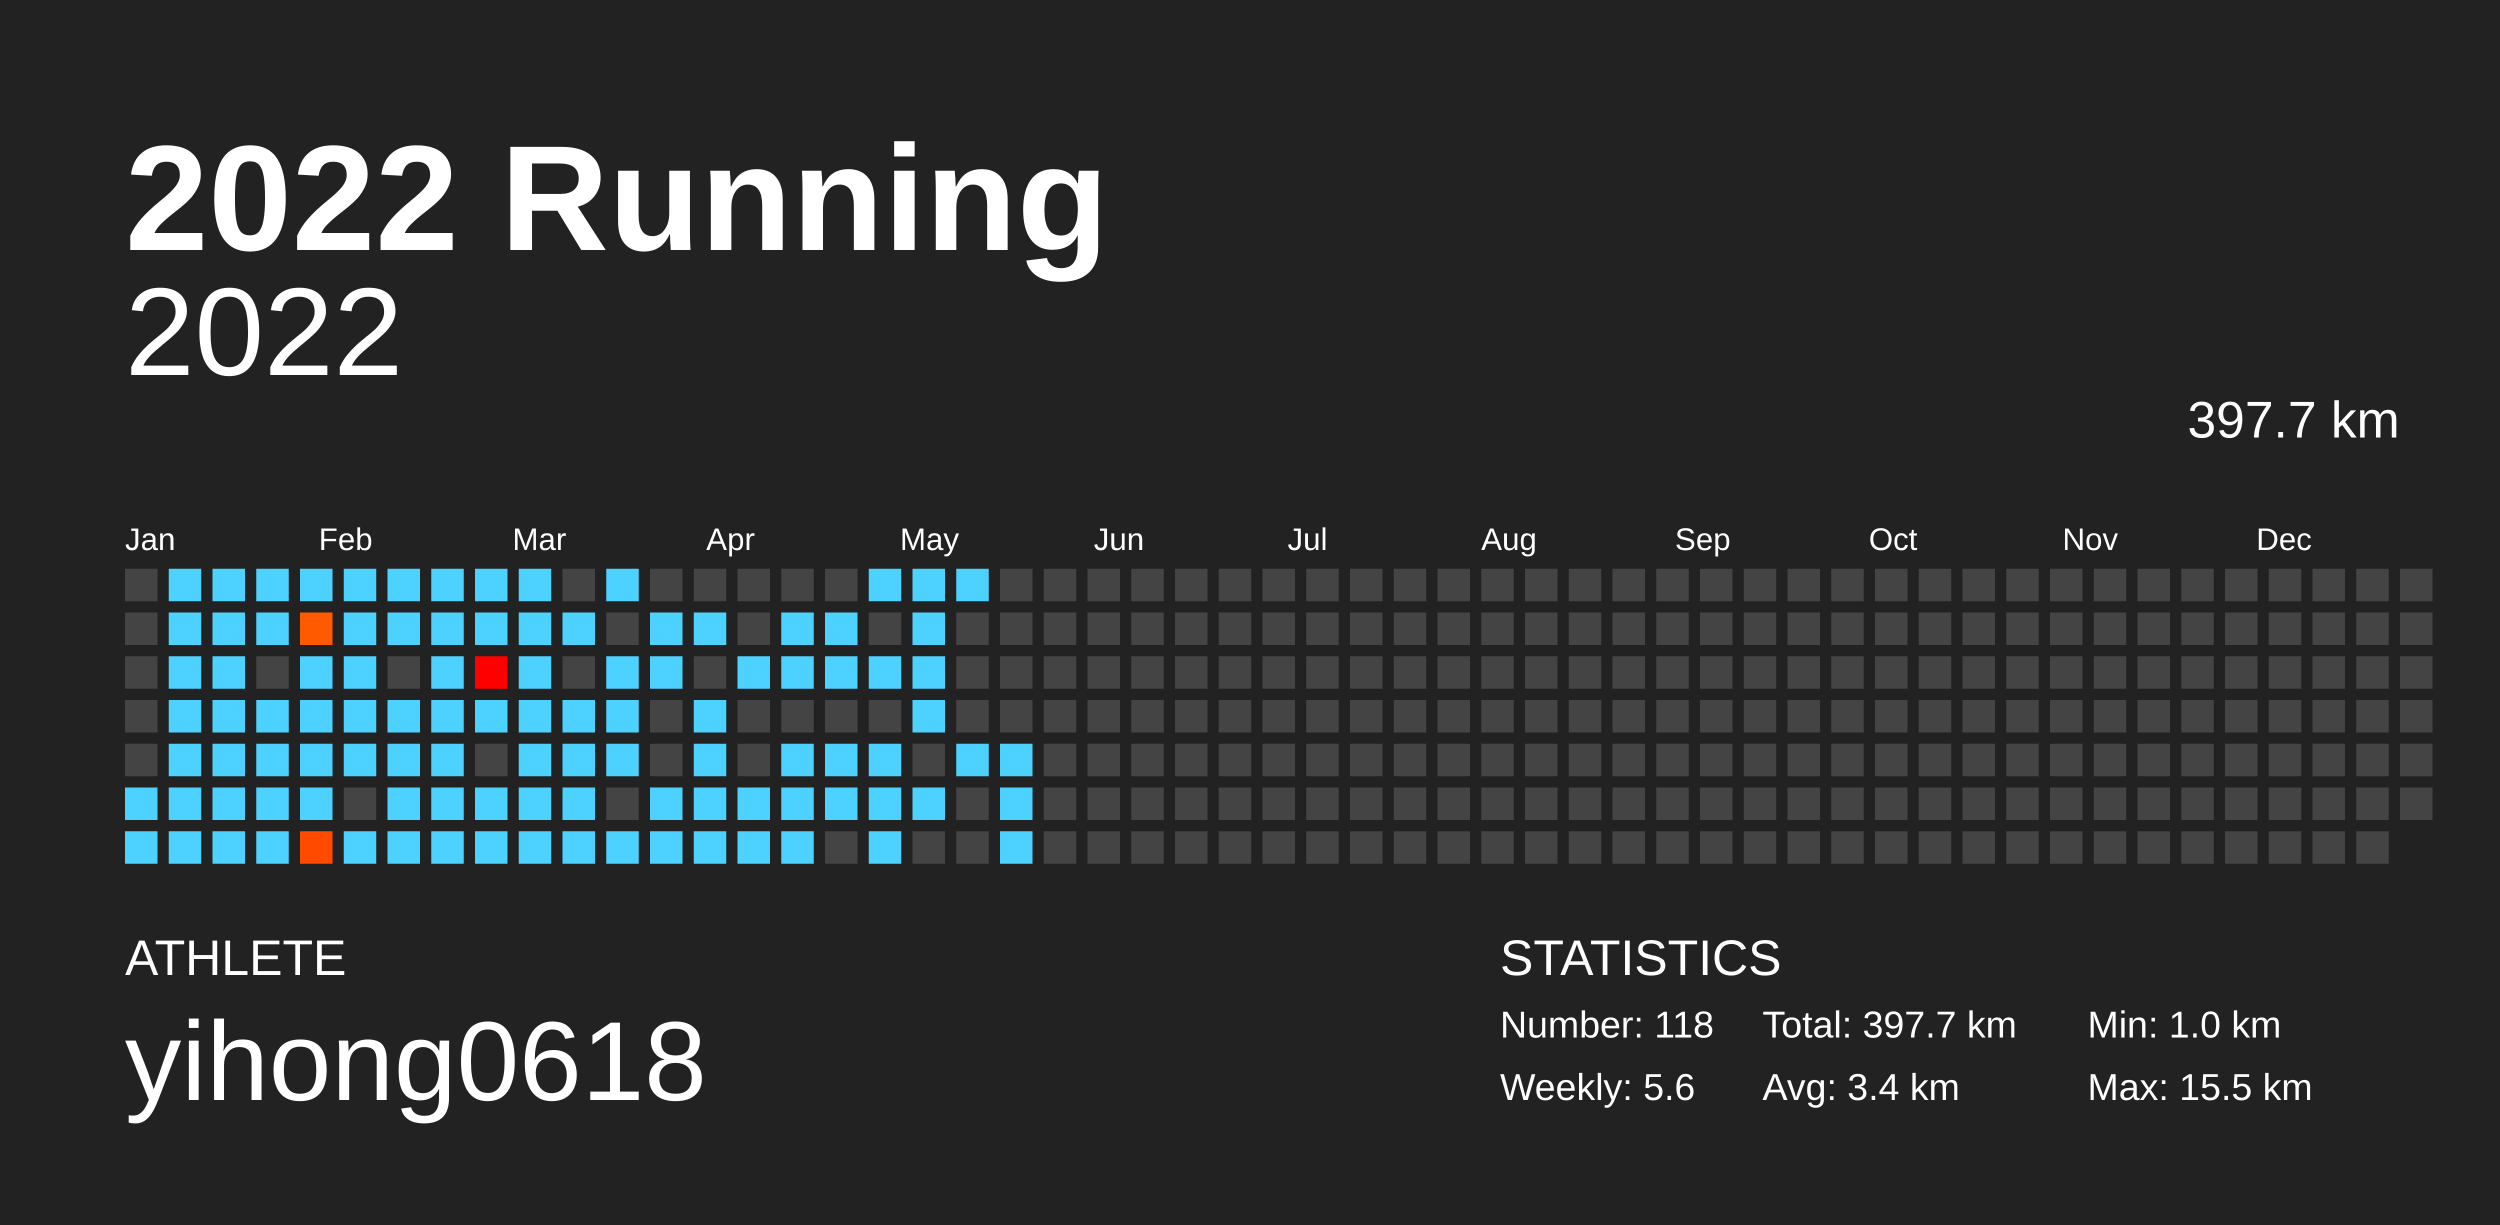
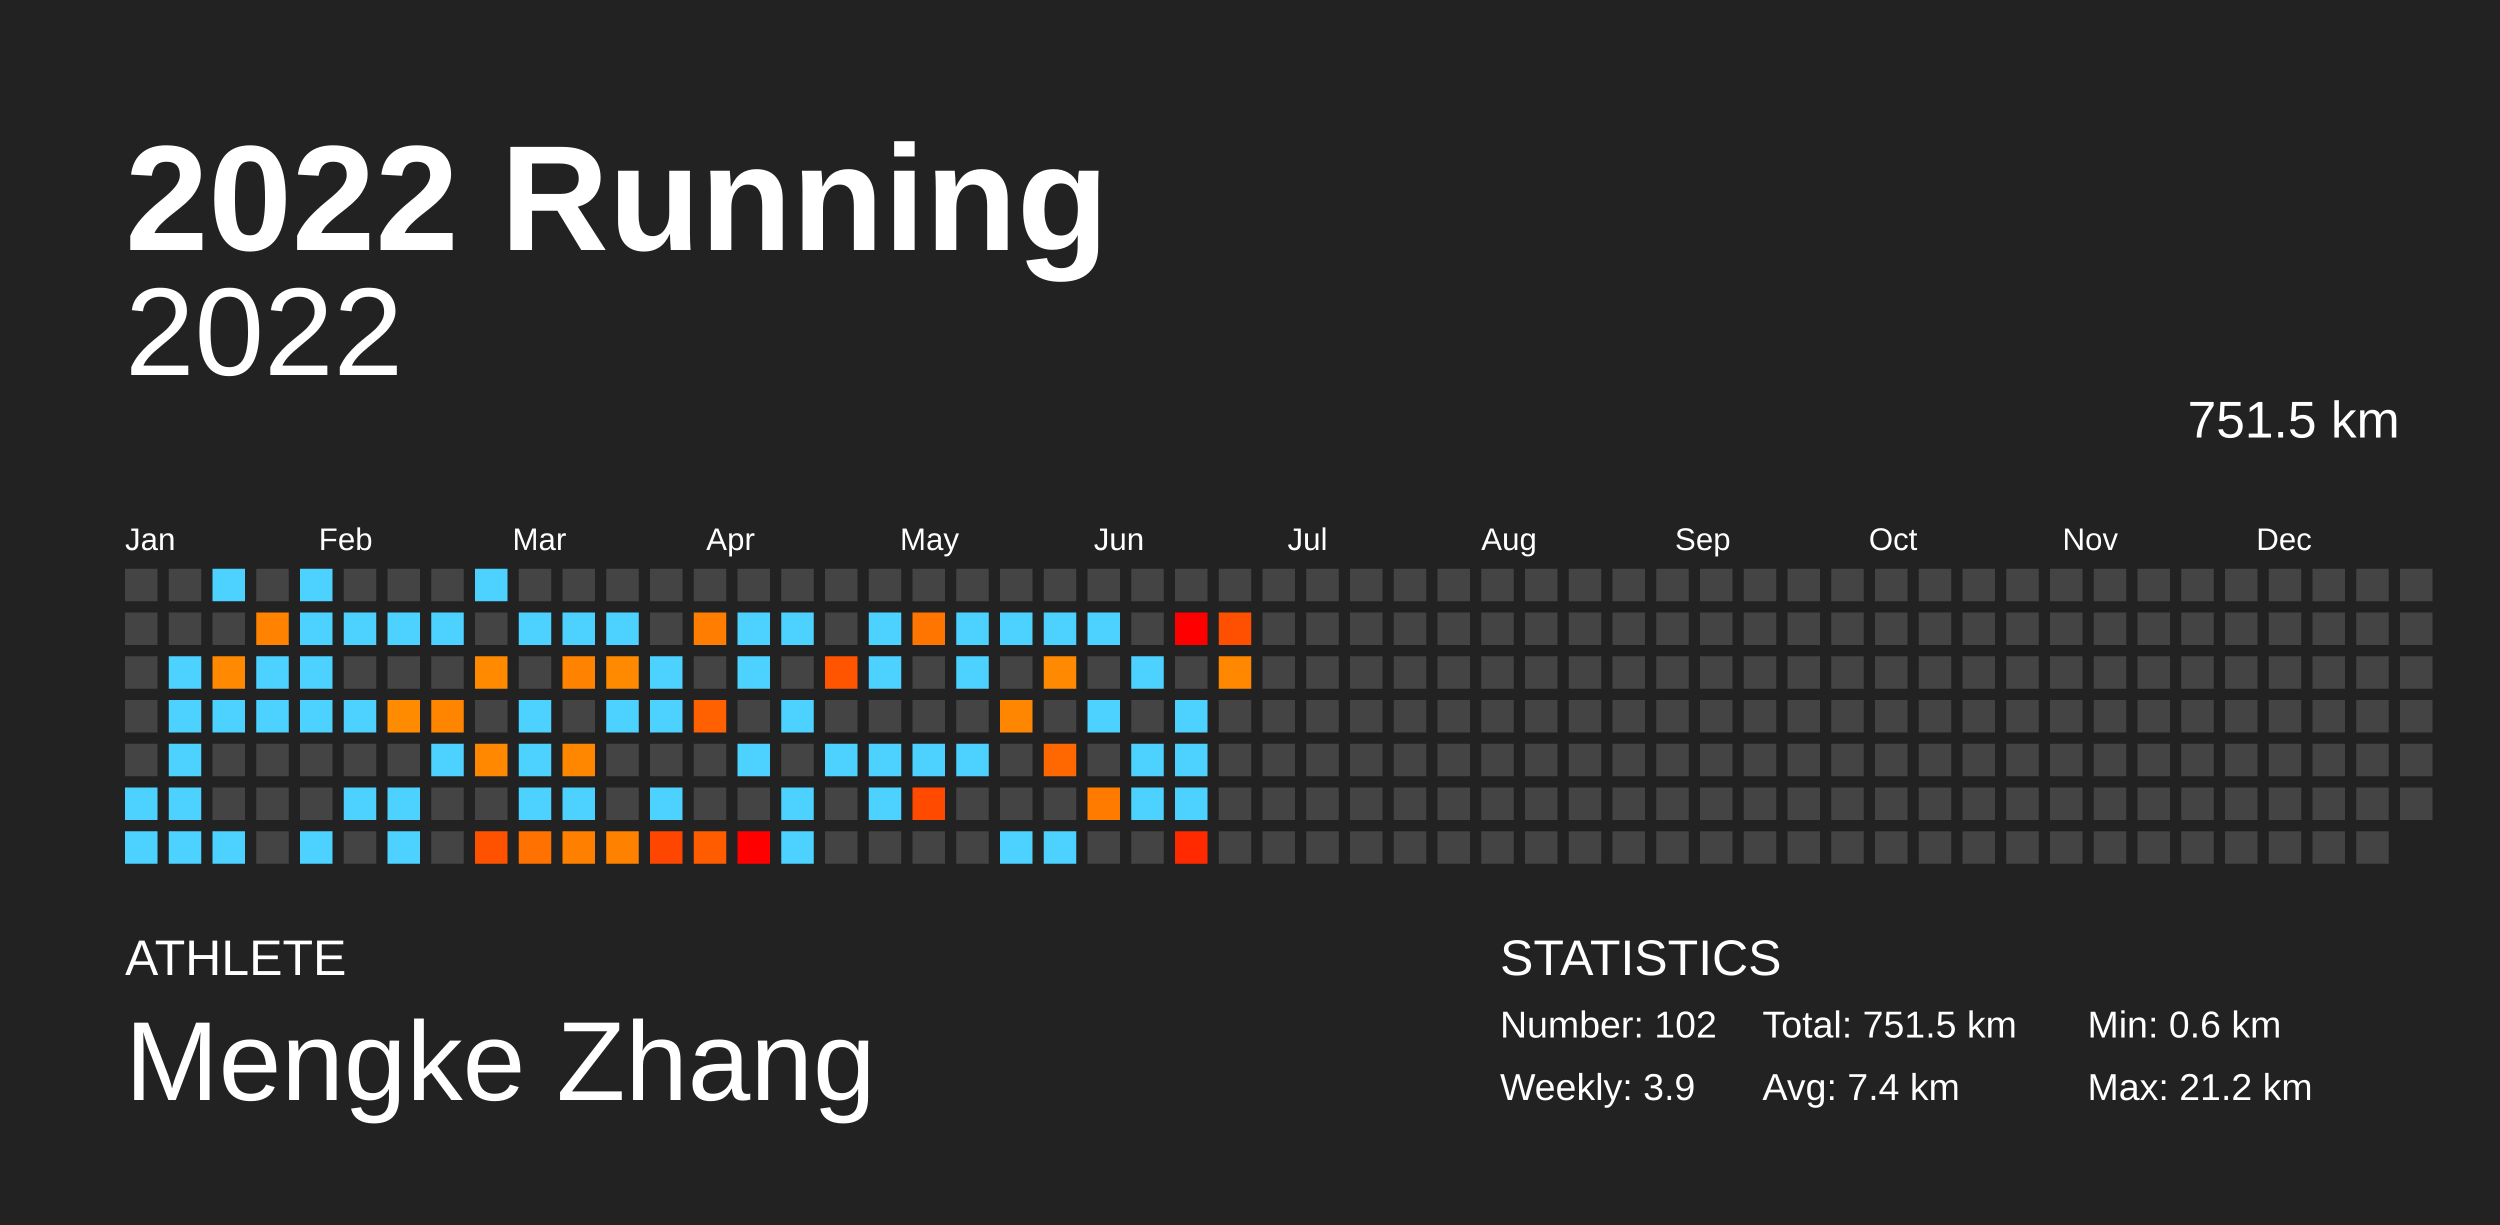
<svg xmlns="http://www.w3.org/2000/svg" baseProfile="full" height="98mm" version="1.1" viewBox="0,0,200,98" width="200mm">
  <defs />
  <rect fill="#222222" height="98" width="200" x="0" y="0" />
  <text fill="#FFFFFF" style="font-size:12px; font-family:Arial; font-weight:bold;" x="10" y="20">2022 Running</text>
  <text fill="#FFFFFF" style="font-size:4px; font-family:Arial" x="10" y="78">ATHLETE</text>
-   <text fill="#FFFFFF" style="font-size:9px; font-family:Arial" x="10" y="88">yihong0618</text>
+   <text fill="#FFFFFF" style="font-size:9px; font-family:Arial" x="10" y="88">Mengke Zhang</text>
  <text fill="#FFFFFF" style="font-size:4px; font-family:Arial" x="120" y="78">STATISTICS</text>
-   <text fill="#FFFFFF" style="font-size:3px; font-family:Arial" x="120" y="83">Number: 118</text>
-   <text fill="#FFFFFF" style="font-size:3px; font-family:Arial" x="120" y="88">Weekly: 5.6</text>
-   <text fill="#FFFFFF" style="font-size:3px; font-family:Arial" x="141" y="83">Total: 397.7 km</text>
-   <text fill="#FFFFFF" style="font-size:3px; font-family:Arial" x="141" y="88">Avg: 3.4 km</text>
-   <text fill="#FFFFFF" style="font-size:3px; font-family:Arial" x="167" y="83">Min: 1.0 km</text>
-   <text fill="#FFFFFF" style="font-size:3px; font-family:Arial" x="167" y="88">Max: 15.5 km</text>
+   <text fill="#FFFFFF" style="font-size:3px; font-family:Arial" x="120" y="83">Number: 102</text>
+   <text fill="#FFFFFF" style="font-size:3px; font-family:Arial" x="120" y="88">Weekly: 3.9</text>
+   <text fill="#FFFFFF" style="font-size:3px; font-family:Arial" x="141" y="83">Total: 751.5 km</text>
+   <text fill="#FFFFFF" style="font-size:3px; font-family:Arial" x="141" y="88">Avg: 7.4 km</text>
+   <text fill="#FFFFFF" style="font-size:3px; font-family:Arial" x="167" y="83">Min: 0.6 km</text>
+   <text fill="#FFFFFF" style="font-size:3px; font-family:Arial" x="167" y="88">Max: 21.2 km</text>
  <text alignment-baseline="hanging" fill="#FFFFFF" style="font-size:10.0px; font-family:Arial;" x="10" y="30">2022</text>
-   <text alignment-baseline="hanging" fill="#FFFFFF" style="font-size:4.125px; font-family:Arial;" x="175" y="35">397.7 km</text>
+   <text alignment-baseline="hanging" fill="#FFFFFF" style="font-size:4.125px; font-family:Arial;" x="175" y="35">751.5 km</text>
  <text fill="#FFFFFF" style="font-size:2.5px; font-family:Arial" x="10.0" y="44">Jan</text>
  <text fill="#FFFFFF" style="font-size:2.5px; font-family:Arial" x="25.5" y="44">Feb</text>
  <text fill="#FFFFFF" style="font-size:2.5px; font-family:Arial" x="41.0" y="44">Mar</text>
  <text fill="#FFFFFF" style="font-size:2.5px; font-family:Arial" x="56.5" y="44">Apr</text>
  <text fill="#FFFFFF" style="font-size:2.5px; font-family:Arial" x="72.0" y="44">May</text>
  <text fill="#FFFFFF" style="font-size:2.5px; font-family:Arial" x="87.5" y="44">Jun</text>
  <text fill="#FFFFFF" style="font-size:2.5px; font-family:Arial" x="103.0" y="44">Jul</text>
  <text fill="#FFFFFF" style="font-size:2.5px; font-family:Arial" x="118.5" y="44">Aug</text>
  <text fill="#FFFFFF" style="font-size:2.5px; font-family:Arial" x="134.0" y="44">Sep</text>
  <text fill="#FFFFFF" style="font-size:2.5px; font-family:Arial" x="149.5" y="44">Oct</text>
  <text fill="#FFFFFF" style="font-size:2.5px; font-family:Arial" x="165.0" y="44">Nov</text>
  <text fill="#FFFFFF" style="font-size:2.5px; font-family:Arial" x="180.5" y="44">Dec</text>
  <rect fill="#444444" height="2.6" width="2.6" x="10.0" y="45.5" />
  <rect fill="#444444" height="2.6" width="2.6" x="10.0" y="49.0" />
  <rect fill="#444444" height="2.6" width="2.6" x="10.0" y="52.5" />
  <rect fill="#444444" height="2.6" width="2.6" x="10.0" y="56.0" />
  <rect fill="#444444" height="2.6" width="2.6" x="10.0" y="59.5" />
  <rect fill="#4dd2ff" height="2.6" width="2.6" x="10.0" y="63.0" />
  <rect fill="#4dd2ff" height="2.6" width="2.6" x="10.0" y="66.5" />
-   <rect fill="#4dd2ff" height="2.6" width="2.6" x="13.5" y="45.5" />
-   <rect fill="#4dd2ff" height="2.6" width="2.6" x="13.5" y="49.0" />
+   <rect fill="#444444" height="2.6" width="2.6" x="13.5" y="45.5" />
+   <rect fill="#444444" height="2.6" width="2.6" x="13.5" y="49.0" />
  <rect fill="#4dd2ff" height="2.6" width="2.6" x="13.5" y="52.5" />
  <rect fill="#4dd2ff" height="2.6" width="2.6" x="13.5" y="56.0" />
  <rect fill="#4dd2ff" height="2.6" width="2.6" x="13.5" y="59.5" />
  <rect fill="#4dd2ff" height="2.6" width="2.6" x="13.5" y="63.0" />
  <rect fill="#4dd2ff" height="2.6" width="2.6" x="13.5" y="66.5" />
  <rect fill="#4dd2ff" height="2.6" width="2.6" x="17.0" y="45.5" />
-   <rect fill="#4dd2ff" height="2.6" width="2.6" x="17.0" y="49.0" />
-   <rect fill="#4dd2ff" height="2.6" width="2.6" x="17.0" y="52.5" />
+   <rect fill="#444444" height="2.6" width="2.6" x="17.0" y="49.0" />
+   <rect fill="#ff8900" height="2.6" width="2.6" x="17.0" y="52.5" />
  <rect fill="#4dd2ff" height="2.6" width="2.6" x="17.0" y="56.0" />
-   <rect fill="#4dd2ff" height="2.6" width="2.6" x="17.0" y="59.5" />
-   <rect fill="#4dd2ff" height="2.6" width="2.6" x="17.0" y="63.0" />
+   <rect fill="#444444" height="2.6" width="2.6" x="17.0" y="59.5" />
+   <rect fill="#444444" height="2.6" width="2.6" x="17.0" y="63.0" />
  <rect fill="#4dd2ff" height="2.6" width="2.6" x="17.0" y="66.5" />
-   <rect fill="#4dd2ff" height="2.6" width="2.6" x="20.5" y="45.5" />
-   <rect fill="#4dd2ff" height="2.6" width="2.6" x="20.5" y="49.0" />
-   <rect fill="#444444" height="2.6" width="2.6" x="20.5" y="52.5" />
+   <rect fill="#444444" height="2.6" width="2.6" x="20.5" y="45.5" />
+   <rect fill="#ff8200" height="2.6" width="2.6" x="20.5" y="49.0" />
+   <rect fill="#4dd2ff" height="2.6" width="2.6" x="20.5" y="52.5" />
  <rect fill="#4dd2ff" height="2.6" width="2.6" x="20.5" y="56.0" />
-   <rect fill="#4dd2ff" height="2.6" width="2.6" x="20.5" y="59.5" />
-   <rect fill="#4dd2ff" height="2.6" width="2.6" x="20.5" y="63.0" />
-   <rect fill="#4dd2ff" height="2.6" width="2.6" x="20.5" y="66.5" />
+   <rect fill="#444444" height="2.6" width="2.6" x="20.5" y="59.5" />
+   <rect fill="#444444" height="2.6" width="2.6" x="20.5" y="63.0" />
+   <rect fill="#444444" height="2.6" width="2.6" x="20.5" y="66.5" />
  <rect fill="#4dd2ff" height="2.6" width="2.6" x="24.0" y="45.5" />
-   <rect fill="#ff5a00" height="2.6" width="2.6" x="24.0" y="49.0" />
+   <rect fill="#4dd2ff" height="2.6" width="2.6" x="24.0" y="49.0" />
  <rect fill="#4dd2ff" height="2.6" width="2.6" x="24.0" y="52.5" />
  <rect fill="#4dd2ff" height="2.6" width="2.6" x="24.0" y="56.0" />
-   <rect fill="#4dd2ff" height="2.6" width="2.6" x="24.0" y="59.5" />
-   <rect fill="#4dd2ff" height="2.6" width="2.6" x="24.0" y="63.0" />
-   <rect fill="#ff4a00" height="2.6" width="2.6" x="24.0" y="66.5" />
-   <rect fill="#4dd2ff" height="2.6" width="2.6" x="27.5" y="45.5" />
+   <rect fill="#444444" height="2.6" width="2.6" x="24.0" y="59.5" />
+   <rect fill="#444444" height="2.6" width="2.6" x="24.0" y="63.0" />
+   <rect fill="#4dd2ff" height="2.6" width="2.6" x="24.0" y="66.5" />
+   <rect fill="#444444" height="2.6" width="2.6" x="27.5" y="45.5" />
  <rect fill="#4dd2ff" height="2.6" width="2.6" x="27.5" y="49.0" />
-   <rect fill="#4dd2ff" height="2.6" width="2.6" x="27.5" y="52.5" />
+   <rect fill="#444444" height="2.6" width="2.6" x="27.5" y="52.5" />
  <rect fill="#4dd2ff" height="2.6" width="2.6" x="27.5" y="56.0" />
-   <rect fill="#4dd2ff" height="2.6" width="2.6" x="27.5" y="59.5" />
-   <rect fill="#444444" height="2.6" width="2.6" x="27.5" y="63.0" />
-   <rect fill="#4dd2ff" height="2.6" width="2.6" x="27.5" y="66.5" />
-   <rect fill="#4dd2ff" height="2.6" width="2.6" x="31.0" y="45.5" />
+   <rect fill="#444444" height="2.6" width="2.6" x="27.5" y="59.5" />
+   <rect fill="#4dd2ff" height="2.6" width="2.6" x="27.5" y="63.0" />
+   <rect fill="#444444" height="2.6" width="2.6" x="27.5" y="66.5" />
+   <rect fill="#444444" height="2.6" width="2.6" x="31.0" y="45.5" />
  <rect fill="#4dd2ff" height="2.6" width="2.6" x="31.0" y="49.0" />
  <rect fill="#444444" height="2.6" width="2.6" x="31.0" y="52.5" />
-   <rect fill="#4dd2ff" height="2.6" width="2.6" x="31.0" y="56.0" />
-   <rect fill="#4dd2ff" height="2.6" width="2.6" x="31.0" y="59.5" />
+   <rect fill="#ff8b00" height="2.6" width="2.6" x="31.0" y="56.0" />
+   <rect fill="#444444" height="2.6" width="2.6" x="31.0" y="59.5" />
  <rect fill="#4dd2ff" height="2.6" width="2.6" x="31.0" y="63.0" />
  <rect fill="#4dd2ff" height="2.6" width="2.6" x="31.0" y="66.5" />
-   <rect fill="#4dd2ff" height="2.6" width="2.6" x="34.5" y="45.5" />
+   <rect fill="#444444" height="2.6" width="2.6" x="34.5" y="45.5" />
  <rect fill="#4dd2ff" height="2.6" width="2.6" x="34.5" y="49.0" />
-   <rect fill="#4dd2ff" height="2.6" width="2.6" x="34.5" y="52.5" />
-   <rect fill="#4dd2ff" height="2.6" width="2.6" x="34.5" y="56.0" />
+   <rect fill="#444444" height="2.6" width="2.6" x="34.5" y="52.5" />
+   <rect fill="#ff8400" height="2.6" width="2.6" x="34.5" y="56.0" />
  <rect fill="#4dd2ff" height="2.6" width="2.6" x="34.5" y="59.5" />
-   <rect fill="#4dd2ff" height="2.6" width="2.6" x="34.5" y="63.0" />
-   <rect fill="#4dd2ff" height="2.6" width="2.6" x="34.5" y="66.5" />
+   <rect fill="#444444" height="2.6" width="2.6" x="34.5" y="63.0" />
+   <rect fill="#444444" height="2.6" width="2.6" x="34.5" y="66.5" />
  <rect fill="#4dd2ff" height="2.6" width="2.6" x="38.0" y="45.5" />
-   <rect fill="#4dd2ff" height="2.6" width="2.6" x="38.0" y="49.0" />
-   <rect fill="#ff0000" height="2.6" width="2.6" x="38.0" y="52.5" />
-   <rect fill="#4dd2ff" height="2.6" width="2.6" x="38.0" y="56.0" />
-   <rect fill="#444444" height="2.6" width="2.6" x="38.0" y="59.5" />
-   <rect fill="#4dd2ff" height="2.6" width="2.6" x="38.0" y="63.0" />
-   <rect fill="#4dd2ff" height="2.6" width="2.6" x="38.0" y="66.5" />
-   <rect fill="#4dd2ff" height="2.6" width="2.6" x="41.5" y="45.5" />
+   <rect fill="#444444" height="2.6" width="2.6" x="38.0" y="49.0" />
+   <rect fill="#ff8a00" height="2.6" width="2.6" x="38.0" y="52.5" />
+   <rect fill="#444444" height="2.6" width="2.6" x="38.0" y="56.0" />
+   <rect fill="#ff8800" height="2.6" width="2.6" x="38.0" y="59.5" />
+   <rect fill="#444444" height="2.6" width="2.6" x="38.0" y="63.0" />
+   <rect fill="#ff5200" height="2.6" width="2.6" x="38.0" y="66.5" />
+   <rect fill="#444444" height="2.6" width="2.6" x="41.5" y="45.5" />
  <rect fill="#4dd2ff" height="2.6" width="2.6" x="41.5" y="49.0" />
-   <rect fill="#4dd2ff" height="2.6" width="2.6" x="41.5" y="52.5" />
+   <rect fill="#444444" height="2.6" width="2.6" x="41.5" y="52.5" />
  <rect fill="#4dd2ff" height="2.6" width="2.6" x="41.5" y="56.0" />
  <rect fill="#4dd2ff" height="2.6" width="2.6" x="41.5" y="59.5" />
  <rect fill="#4dd2ff" height="2.6" width="2.6" x="41.5" y="63.0" />
-   <rect fill="#4dd2ff" height="2.6" width="2.6" x="41.5" y="66.5" />
+   <rect fill="#ff7100" height="2.6" width="2.6" x="41.5" y="66.5" />
  <rect fill="#444444" height="2.6" width="2.6" x="45.0" y="45.5" />
  <rect fill="#4dd2ff" height="2.6" width="2.6" x="45.0" y="49.0" />
-   <rect fill="#444444" height="2.6" width="2.6" x="45.0" y="52.5" />
-   <rect fill="#4dd2ff" height="2.6" width="2.6" x="45.0" y="56.0" />
-   <rect fill="#4dd2ff" height="2.6" width="2.6" x="45.0" y="59.5" />
+   <rect fill="#ff8300" height="2.6" width="2.6" x="45.0" y="52.5" />
+   <rect fill="#444444" height="2.6" width="2.6" x="45.0" y="56.0" />
+   <rect fill="#ff8700" height="2.6" width="2.6" x="45.0" y="59.5" />
  <rect fill="#4dd2ff" height="2.6" width="2.6" x="45.0" y="63.0" />
-   <rect fill="#4dd2ff" height="2.6" width="2.6" x="45.0" y="66.5" />
-   <rect fill="#4dd2ff" height="2.6" width="2.6" x="48.5" y="45.5" />
-   <rect fill="#444444" height="2.6" width="2.6" x="48.5" y="49.0" />
-   <rect fill="#4dd2ff" height="2.6" width="2.6" x="48.5" y="52.5" />
+   <rect fill="#ff7f00" height="2.6" width="2.6" x="45.0" y="66.5" />
+   <rect fill="#444444" height="2.6" width="2.6" x="48.5" y="45.5" />
+   <rect fill="#4dd2ff" height="2.6" width="2.6" x="48.5" y="49.0" />
+   <rect fill="#ff8a00" height="2.6" width="2.6" x="48.5" y="52.5" />
  <rect fill="#4dd2ff" height="2.6" width="2.6" x="48.5" y="56.0" />
-   <rect fill="#4dd2ff" height="2.6" width="2.6" x="48.5" y="59.5" />
+   <rect fill="#444444" height="2.6" width="2.6" x="48.5" y="59.5" />
  <rect fill="#444444" height="2.6" width="2.6" x="48.5" y="63.0" />
-   <rect fill="#4dd2ff" height="2.6" width="2.6" x="48.5" y="66.5" />
+   <rect fill="#ff8100" height="2.6" width="2.6" x="48.5" y="66.5" />
  <rect fill="#444444" height="2.6" width="2.6" x="52.0" y="45.5" />
-   <rect fill="#4dd2ff" height="2.6" width="2.6" x="52.0" y="49.0" />
+   <rect fill="#444444" height="2.6" width="2.6" x="52.0" y="49.0" />
  <rect fill="#4dd2ff" height="2.6" width="2.6" x="52.0" y="52.5" />
-   <rect fill="#444444" height="2.6" width="2.6" x="52.0" y="56.0" />
+   <rect fill="#4dd2ff" height="2.6" width="2.6" x="52.0" y="56.0" />
  <rect fill="#444444" height="2.6" width="2.6" x="52.0" y="59.5" />
  <rect fill="#4dd2ff" height="2.6" width="2.6" x="52.0" y="63.0" />
-   <rect fill="#4dd2ff" height="2.6" width="2.6" x="52.0" y="66.5" />
+   <rect fill="#ff4600" height="2.6" width="2.6" x="52.0" y="66.5" />
  <rect fill="#444444" height="2.6" width="2.6" x="55.5" y="45.5" />
-   <rect fill="#4dd2ff" height="2.6" width="2.6" x="55.5" y="49.0" />
+   <rect fill="#ff7d00" height="2.6" width="2.6" x="55.5" y="49.0" />
  <rect fill="#444444" height="2.6" width="2.6" x="55.5" y="52.5" />
-   <rect fill="#4dd2ff" height="2.6" width="2.6" x="55.5" y="56.0" />
-   <rect fill="#4dd2ff" height="2.6" width="2.6" x="55.5" y="59.5" />
-   <rect fill="#4dd2ff" height="2.6" width="2.6" x="55.5" y="63.0" />
-   <rect fill="#4dd2ff" height="2.6" width="2.6" x="55.5" y="66.5" />
+   <rect fill="#ff6100" height="2.6" width="2.6" x="55.5" y="56.0" />
+   <rect fill="#444444" height="2.6" width="2.6" x="55.5" y="59.5" />
+   <rect fill="#444444" height="2.6" width="2.6" x="55.5" y="63.0" />
+   <rect fill="#ff5c00" height="2.6" width="2.6" x="55.5" y="66.5" />
  <rect fill="#444444" height="2.6" width="2.6" x="59.0" y="45.5" />
-   <rect fill="#444444" height="2.6" width="2.6" x="59.0" y="49.0" />
+   <rect fill="#4dd2ff" height="2.6" width="2.6" x="59.0" y="49.0" />
  <rect fill="#4dd2ff" height="2.6" width="2.6" x="59.0" y="52.5" />
  <rect fill="#444444" height="2.6" width="2.6" x="59.0" y="56.0" />
-   <rect fill="#444444" height="2.6" width="2.6" x="59.0" y="59.5" />
-   <rect fill="#4dd2ff" height="2.6" width="2.6" x="59.0" y="63.0" />
-   <rect fill="#4dd2ff" height="2.6" width="2.6" x="59.0" y="66.5" />
+   <rect fill="#4dd2ff" height="2.6" width="2.6" x="59.0" y="59.5" />
+   <rect fill="#444444" height="2.6" width="2.6" x="59.0" y="63.0" />
+   <rect fill="red" height="2.6" width="2.6" x="59.0" y="66.5" />
  <rect fill="#444444" height="2.6" width="2.6" x="62.5" y="45.5" />
  <rect fill="#4dd2ff" height="2.6" width="2.6" x="62.5" y="49.0" />
-   <rect fill="#4dd2ff" height="2.6" width="2.6" x="62.5" y="52.5" />
-   <rect fill="#444444" height="2.6" width="2.6" x="62.5" y="56.0" />
-   <rect fill="#4dd2ff" height="2.6" width="2.6" x="62.5" y="59.5" />
+   <rect fill="#444444" height="2.6" width="2.6" x="62.5" y="52.5" />
+   <rect fill="#4dd2ff" height="2.6" width="2.6" x="62.5" y="56.0" />
+   <rect fill="#444444" height="2.6" width="2.6" x="62.5" y="59.5" />
  <rect fill="#4dd2ff" height="2.6" width="2.6" x="62.5" y="63.0" />
  <rect fill="#4dd2ff" height="2.6" width="2.6" x="62.5" y="66.5" />
  <rect fill="#444444" height="2.6" width="2.6" x="66.0" y="45.5" />
-   <rect fill="#4dd2ff" height="2.6" width="2.6" x="66.0" y="49.0" />
-   <rect fill="#4dd2ff" height="2.6" width="2.6" x="66.0" y="52.5" />
+   <rect fill="#444444" height="2.6" width="2.6" x="66.0" y="49.0" />
+   <rect fill="#ff5400" height="2.6" width="2.6" x="66.0" y="52.5" />
  <rect fill="#444444" height="2.6" width="2.6" x="66.0" y="56.0" />
  <rect fill="#4dd2ff" height="2.6" width="2.6" x="66.0" y="59.5" />
-   <rect fill="#4dd2ff" height="2.6" width="2.6" x="66.0" y="63.0" />
+   <rect fill="#444444" height="2.6" width="2.6" x="66.0" y="63.0" />
  <rect fill="#444444" height="2.6" width="2.6" x="66.0" y="66.5" />
-   <rect fill="#4dd2ff" height="2.6" width="2.6" x="69.5" y="45.5" />
-   <rect fill="#444444" height="2.6" width="2.6" x="69.5" y="49.0" />
+   <rect fill="#444444" height="2.6" width="2.6" x="69.5" y="45.5" />
+   <rect fill="#4dd2ff" height="2.6" width="2.6" x="69.5" y="49.0" />
  <rect fill="#4dd2ff" height="2.6" width="2.6" x="69.5" y="52.5" />
  <rect fill="#444444" height="2.6" width="2.6" x="69.5" y="56.0" />
  <rect fill="#4dd2ff" height="2.6" width="2.6" x="69.5" y="59.5" />
  <rect fill="#4dd2ff" height="2.6" width="2.6" x="69.5" y="63.0" />
-   <rect fill="#4dd2ff" height="2.6" width="2.6" x="69.5" y="66.5" />
-   <rect fill="#4dd2ff" height="2.6" width="2.6" x="73.0" y="45.5" />
-   <rect fill="#4dd2ff" height="2.6" width="2.6" x="73.0" y="49.0" />
-   <rect fill="#4dd2ff" height="2.6" width="2.6" x="73.0" y="52.5" />
-   <rect fill="#4dd2ff" height="2.6" width="2.6" x="73.0" y="56.0" />
-   <rect fill="#444444" height="2.6" width="2.6" x="73.0" y="59.5" />
-   <rect fill="#4dd2ff" height="2.6" width="2.6" x="73.0" y="63.0" />
+   <rect fill="#444444" height="2.6" width="2.6" x="69.5" y="66.5" />
+   <rect fill="#444444" height="2.6" width="2.6" x="73.0" y="45.5" />
+   <rect fill="#ff7500" height="2.6" width="2.6" x="73.0" y="49.0" />
+   <rect fill="#444444" height="2.6" width="2.6" x="73.0" y="52.5" />
+   <rect fill="#444444" height="2.6" width="2.6" x="73.0" y="56.0" />
+   <rect fill="#4dd2ff" height="2.6" width="2.6" x="73.0" y="59.5" />
+   <rect fill="#ff4a00" height="2.6" width="2.6" x="73.0" y="63.0" />
  <rect fill="#444444" height="2.6" width="2.6" x="73.0" y="66.5" />
-   <rect fill="#4dd2ff" height="2.6" width="2.6" x="76.5" y="45.5" />
-   <rect fill="#444444" height="2.6" width="2.6" x="76.5" y="49.0" />
-   <rect fill="#444444" height="2.6" width="2.6" x="76.5" y="52.5" />
+   <rect fill="#444444" height="2.6" width="2.6" x="76.5" y="45.5" />
+   <rect fill="#4dd2ff" height="2.6" width="2.6" x="76.5" y="49.0" />
+   <rect fill="#4dd2ff" height="2.6" width="2.6" x="76.5" y="52.5" />
  <rect fill="#444444" height="2.6" width="2.6" x="76.5" y="56.0" />
  <rect fill="#4dd2ff" height="2.6" width="2.6" x="76.5" y="59.5" />
  <rect fill="#444444" height="2.6" width="2.6" x="76.5" y="63.0" />
  <rect fill="#444444" height="2.6" width="2.6" x="76.5" y="66.5" />
  <rect fill="#444444" height="2.6" width="2.6" x="80.0" y="45.5" />
-   <rect fill="#444444" height="2.6" width="2.6" x="80.0" y="49.0" />
+   <rect fill="#4dd2ff" height="2.6" width="2.6" x="80.0" y="49.0" />
  <rect fill="#444444" height="2.6" width="2.6" x="80.0" y="52.5" />
-   <rect fill="#444444" height="2.6" width="2.6" x="80.0" y="56.0" />
-   <rect fill="#4dd2ff" height="2.6" width="2.6" x="80.0" y="59.5" />
-   <rect fill="#4dd2ff" height="2.6" width="2.6" x="80.0" y="63.0" />
+   <rect fill="#ff8600" height="2.6" width="2.6" x="80.0" y="56.0" />
+   <rect fill="#444444" height="2.6" width="2.6" x="80.0" y="59.5" />
+   <rect fill="#444444" height="2.6" width="2.6" x="80.0" y="63.0" />
  <rect fill="#4dd2ff" height="2.6" width="2.6" x="80.0" y="66.5" />
  <rect fill="#444444" height="2.6" width="2.6" x="83.5" y="45.5" />
-   <rect fill="#444444" height="2.6" width="2.6" x="83.5" y="49.0" />
-   <rect fill="#444444" height="2.6" width="2.6" x="83.5" y="52.5" />
+   <rect fill="#4dd2ff" height="2.6" width="2.6" x="83.5" y="49.0" />
+   <rect fill="#ff8900" height="2.6" width="2.6" x="83.5" y="52.5" />
  <rect fill="#444444" height="2.6" width="2.6" x="83.5" y="56.0" />
-   <rect fill="#444444" height="2.6" width="2.6" x="83.5" y="59.5" />
+   <rect fill="#ff6700" height="2.6" width="2.6" x="83.5" y="59.5" />
  <rect fill="#444444" height="2.6" width="2.6" x="83.5" y="63.0" />
-   <rect fill="#444444" height="2.6" width="2.6" x="83.5" y="66.5" />
+   <rect fill="#4dd2ff" height="2.6" width="2.6" x="83.5" y="66.5" />
  <rect fill="#444444" height="2.6" width="2.6" x="87.0" y="45.5" />
-   <rect fill="#444444" height="2.6" width="2.6" x="87.0" y="49.0" />
+   <rect fill="#4dd2ff" height="2.6" width="2.6" x="87.0" y="49.0" />
  <rect fill="#444444" height="2.6" width="2.6" x="87.0" y="52.5" />
-   <rect fill="#444444" height="2.6" width="2.6" x="87.0" y="56.0" />
+   <rect fill="#4dd2ff" height="2.6" width="2.6" x="87.0" y="56.0" />
  <rect fill="#444444" height="2.6" width="2.6" x="87.0" y="59.5" />
-   <rect fill="#444444" height="2.6" width="2.6" x="87.0" y="63.0" />
+   <rect fill="#ff7b00" height="2.6" width="2.6" x="87.0" y="63.0" />
  <rect fill="#444444" height="2.6" width="2.6" x="87.0" y="66.5" />
  <rect fill="#444444" height="2.6" width="2.6" x="90.5" y="45.5" />
  <rect fill="#444444" height="2.6" width="2.6" x="90.5" y="49.0" />
-   <rect fill="#444444" height="2.6" width="2.6" x="90.5" y="52.5" />
+   <rect fill="#4dd2ff" height="2.6" width="2.6" x="90.5" y="52.5" />
  <rect fill="#444444" height="2.6" width="2.6" x="90.5" y="56.0" />
-   <rect fill="#444444" height="2.6" width="2.6" x="90.5" y="59.5" />
-   <rect fill="#444444" height="2.6" width="2.6" x="90.5" y="63.0" />
+   <rect fill="#4dd2ff" height="2.6" width="2.6" x="90.5" y="59.5" />
+   <rect fill="#4dd2ff" height="2.6" width="2.6" x="90.5" y="63.0" />
  <rect fill="#444444" height="2.6" width="2.6" x="90.5" y="66.5" />
  <rect fill="#444444" height="2.6" width="2.6" x="94.0" y="45.5" />
-   <rect fill="#444444" height="2.6" width="2.6" x="94.0" y="49.0" />
+   <rect fill="red" height="2.6" width="2.6" x="94.0" y="49.0" />
  <rect fill="#444444" height="2.6" width="2.6" x="94.0" y="52.5" />
-   <rect fill="#444444" height="2.6" width="2.6" x="94.0" y="56.0" />
-   <rect fill="#444444" height="2.6" width="2.6" x="94.0" y="59.5" />
-   <rect fill="#444444" height="2.6" width="2.6" x="94.0" y="63.0" />
-   <rect fill="#444444" height="2.6" width="2.6" x="94.0" y="66.5" />
+   <rect fill="#4dd2ff" height="2.6" width="2.6" x="94.0" y="56.0" />
+   <rect fill="#4dd2ff" height="2.6" width="2.6" x="94.0" y="59.5" />
+   <rect fill="#4dd2ff" height="2.6" width="2.6" x="94.0" y="63.0" />
+   <rect fill="#ff2a00" height="2.6" width="2.6" x="94.0" y="66.5" />
  <rect fill="#444444" height="2.6" width="2.6" x="97.5" y="45.5" />
-   <rect fill="#444444" height="2.6" width="2.6" x="97.5" y="49.0" />
-   <rect fill="#444444" height="2.6" width="2.6" x="97.5" y="52.5" />
+   <rect fill="#ff4f00" height="2.6" width="2.6" x="97.5" y="49.0" />
+   <rect fill="#ff8800" height="2.6" width="2.6" x="97.5" y="52.5" />
  <rect fill="#444444" height="2.6" width="2.6" x="97.5" y="56.0" />
  <rect fill="#444444" height="2.6" width="2.6" x="97.5" y="59.5" />
  <rect fill="#444444" height="2.6" width="2.6" x="97.5" y="63.0" />
  <rect fill="#444444" height="2.6" width="2.6" x="97.5" y="66.5" />
  <rect fill="#444444" height="2.6" width="2.6" x="101.0" y="45.5" />
  <rect fill="#444444" height="2.6" width="2.6" x="101.0" y="49.0" />
  <rect fill="#444444" height="2.6" width="2.6" x="101.0" y="52.5" />
  <rect fill="#444444" height="2.6" width="2.6" x="101.0" y="56.0" />
  <rect fill="#444444" height="2.6" width="2.6" x="101.0" y="59.5" />
  <rect fill="#444444" height="2.6" width="2.6" x="101.0" y="63.0" />
  <rect fill="#444444" height="2.6" width="2.6" x="101.0" y="66.5" />
  <rect fill="#444444" height="2.6" width="2.6" x="104.5" y="45.5" />
  <rect fill="#444444" height="2.6" width="2.6" x="104.5" y="49.0" />
  <rect fill="#444444" height="2.6" width="2.6" x="104.5" y="52.5" />
  <rect fill="#444444" height="2.6" width="2.6" x="104.5" y="56.0" />
  <rect fill="#444444" height="2.6" width="2.6" x="104.5" y="59.5" />
  <rect fill="#444444" height="2.6" width="2.6" x="104.5" y="63.0" />
  <rect fill="#444444" height="2.6" width="2.6" x="104.5" y="66.5" />
  <rect fill="#444444" height="2.6" width="2.6" x="108.0" y="45.5" />
  <rect fill="#444444" height="2.6" width="2.6" x="108.0" y="49.0" />
  <rect fill="#444444" height="2.6" width="2.6" x="108.0" y="52.5" />
  <rect fill="#444444" height="2.6" width="2.6" x="108.0" y="56.0" />
  <rect fill="#444444" height="2.6" width="2.6" x="108.0" y="59.5" />
  <rect fill="#444444" height="2.6" width="2.6" x="108.0" y="63.0" />
  <rect fill="#444444" height="2.6" width="2.6" x="108.0" y="66.5" />
  <rect fill="#444444" height="2.6" width="2.6" x="111.5" y="45.5" />
  <rect fill="#444444" height="2.6" width="2.6" x="111.5" y="49.0" />
  <rect fill="#444444" height="2.6" width="2.6" x="111.5" y="52.5" />
  <rect fill="#444444" height="2.6" width="2.6" x="111.5" y="56.0" />
  <rect fill="#444444" height="2.6" width="2.6" x="111.5" y="59.5" />
  <rect fill="#444444" height="2.6" width="2.6" x="111.5" y="63.0" />
  <rect fill="#444444" height="2.6" width="2.6" x="111.5" y="66.5" />
  <rect fill="#444444" height="2.6" width="2.6" x="115.0" y="45.5" />
  <rect fill="#444444" height="2.6" width="2.6" x="115.0" y="49.0" />
  <rect fill="#444444" height="2.6" width="2.6" x="115.0" y="52.5" />
  <rect fill="#444444" height="2.6" width="2.6" x="115.0" y="56.0" />
  <rect fill="#444444" height="2.6" width="2.6" x="115.0" y="59.5" />
  <rect fill="#444444" height="2.6" width="2.6" x="115.0" y="63.0" />
  <rect fill="#444444" height="2.6" width="2.6" x="115.0" y="66.5" />
  <rect fill="#444444" height="2.6" width="2.6" x="118.5" y="45.5" />
  <rect fill="#444444" height="2.6" width="2.6" x="118.5" y="49.0" />
  <rect fill="#444444" height="2.6" width="2.6" x="118.5" y="52.5" />
  <rect fill="#444444" height="2.6" width="2.6" x="118.5" y="56.0" />
  <rect fill="#444444" height="2.6" width="2.6" x="118.5" y="59.5" />
  <rect fill="#444444" height="2.6" width="2.6" x="118.5" y="63.0" />
  <rect fill="#444444" height="2.6" width="2.6" x="118.5" y="66.5" />
  <rect fill="#444444" height="2.6" width="2.6" x="122.0" y="45.5" />
  <rect fill="#444444" height="2.6" width="2.6" x="122.0" y="49.0" />
  <rect fill="#444444" height="2.6" width="2.6" x="122.0" y="52.5" />
  <rect fill="#444444" height="2.6" width="2.6" x="122.0" y="56.0" />
  <rect fill="#444444" height="2.6" width="2.6" x="122.0" y="59.5" />
  <rect fill="#444444" height="2.6" width="2.6" x="122.0" y="63.0" />
  <rect fill="#444444" height="2.6" width="2.6" x="122.0" y="66.5" />
  <rect fill="#444444" height="2.6" width="2.6" x="125.5" y="45.5" />
  <rect fill="#444444" height="2.6" width="2.6" x="125.5" y="49.0" />
  <rect fill="#444444" height="2.6" width="2.6" x="125.5" y="52.5" />
  <rect fill="#444444" height="2.6" width="2.6" x="125.5" y="56.0" />
  <rect fill="#444444" height="2.6" width="2.6" x="125.5" y="59.5" />
  <rect fill="#444444" height="2.6" width="2.6" x="125.5" y="63.0" />
  <rect fill="#444444" height="2.6" width="2.6" x="125.5" y="66.5" />
  <rect fill="#444444" height="2.6" width="2.6" x="129.0" y="45.5" />
  <rect fill="#444444" height="2.6" width="2.6" x="129.0" y="49.0" />
  <rect fill="#444444" height="2.6" width="2.6" x="129.0" y="52.5" />
  <rect fill="#444444" height="2.6" width="2.6" x="129.0" y="56.0" />
  <rect fill="#444444" height="2.6" width="2.6" x="129.0" y="59.5" />
  <rect fill="#444444" height="2.6" width="2.6" x="129.0" y="63.0" />
  <rect fill="#444444" height="2.6" width="2.6" x="129.0" y="66.5" />
  <rect fill="#444444" height="2.6" width="2.6" x="132.5" y="45.5" />
  <rect fill="#444444" height="2.6" width="2.6" x="132.5" y="49.0" />
  <rect fill="#444444" height="2.6" width="2.6" x="132.5" y="52.5" />
  <rect fill="#444444" height="2.6" width="2.6" x="132.5" y="56.0" />
  <rect fill="#444444" height="2.6" width="2.6" x="132.5" y="59.5" />
  <rect fill="#444444" height="2.6" width="2.6" x="132.5" y="63.0" />
  <rect fill="#444444" height="2.6" width="2.6" x="132.5" y="66.5" />
  <rect fill="#444444" height="2.6" width="2.6" x="136.0" y="45.5" />
  <rect fill="#444444" height="2.6" width="2.6" x="136.0" y="49.0" />
  <rect fill="#444444" height="2.6" width="2.6" x="136.0" y="52.5" />
  <rect fill="#444444" height="2.6" width="2.6" x="136.0" y="56.0" />
  <rect fill="#444444" height="2.6" width="2.6" x="136.0" y="59.5" />
  <rect fill="#444444" height="2.6" width="2.6" x="136.0" y="63.0" />
  <rect fill="#444444" height="2.6" width="2.6" x="136.0" y="66.5" />
  <rect fill="#444444" height="2.6" width="2.6" x="139.5" y="45.5" />
  <rect fill="#444444" height="2.6" width="2.6" x="139.5" y="49.0" />
  <rect fill="#444444" height="2.6" width="2.6" x="139.5" y="52.5" />
  <rect fill="#444444" height="2.6" width="2.6" x="139.5" y="56.0" />
  <rect fill="#444444" height="2.6" width="2.6" x="139.5" y="59.5" />
  <rect fill="#444444" height="2.6" width="2.6" x="139.5" y="63.0" />
  <rect fill="#444444" height="2.6" width="2.6" x="139.5" y="66.5" />
  <rect fill="#444444" height="2.6" width="2.6" x="143.0" y="45.5" />
  <rect fill="#444444" height="2.6" width="2.6" x="143.0" y="49.0" />
  <rect fill="#444444" height="2.6" width="2.6" x="143.0" y="52.5" />
  <rect fill="#444444" height="2.6" width="2.6" x="143.0" y="56.0" />
  <rect fill="#444444" height="2.6" width="2.6" x="143.0" y="59.5" />
  <rect fill="#444444" height="2.6" width="2.6" x="143.0" y="63.0" />
  <rect fill="#444444" height="2.6" width="2.6" x="143.0" y="66.5" />
  <rect fill="#444444" height="2.6" width="2.6" x="146.5" y="45.5" />
  <rect fill="#444444" height="2.6" width="2.6" x="146.5" y="49.0" />
  <rect fill="#444444" height="2.6" width="2.6" x="146.5" y="52.5" />
  <rect fill="#444444" height="2.6" width="2.6" x="146.5" y="56.0" />
  <rect fill="#444444" height="2.6" width="2.6" x="146.5" y="59.5" />
  <rect fill="#444444" height="2.6" width="2.6" x="146.5" y="63.0" />
  <rect fill="#444444" height="2.6" width="2.6" x="146.5" y="66.5" />
  <rect fill="#444444" height="2.6" width="2.6" x="150.0" y="45.5" />
  <rect fill="#444444" height="2.6" width="2.6" x="150.0" y="49.0" />
  <rect fill="#444444" height="2.6" width="2.6" x="150.0" y="52.5" />
  <rect fill="#444444" height="2.6" width="2.6" x="150.0" y="56.0" />
  <rect fill="#444444" height="2.6" width="2.6" x="150.0" y="59.5" />
  <rect fill="#444444" height="2.6" width="2.6" x="150.0" y="63.0" />
  <rect fill="#444444" height="2.6" width="2.6" x="150.0" y="66.5" />
  <rect fill="#444444" height="2.6" width="2.6" x="153.5" y="45.5" />
  <rect fill="#444444" height="2.6" width="2.6" x="153.5" y="49.0" />
  <rect fill="#444444" height="2.6" width="2.6" x="153.5" y="52.5" />
  <rect fill="#444444" height="2.6" width="2.6" x="153.5" y="56.0" />
  <rect fill="#444444" height="2.6" width="2.6" x="153.5" y="59.5" />
  <rect fill="#444444" height="2.6" width="2.6" x="153.5" y="63.0" />
  <rect fill="#444444" height="2.6" width="2.6" x="153.5" y="66.5" />
  <rect fill="#444444" height="2.6" width="2.6" x="157.0" y="45.5" />
  <rect fill="#444444" height="2.6" width="2.6" x="157.0" y="49.0" />
  <rect fill="#444444" height="2.6" width="2.6" x="157.0" y="52.5" />
  <rect fill="#444444" height="2.6" width="2.6" x="157.0" y="56.0" />
  <rect fill="#444444" height="2.6" width="2.6" x="157.0" y="59.5" />
  <rect fill="#444444" height="2.6" width="2.6" x="157.0" y="63.0" />
  <rect fill="#444444" height="2.6" width="2.6" x="157.0" y="66.5" />
  <rect fill="#444444" height="2.6" width="2.6" x="160.5" y="45.5" />
  <rect fill="#444444" height="2.6" width="2.6" x="160.5" y="49.0" />
  <rect fill="#444444" height="2.6" width="2.6" x="160.5" y="52.5" />
  <rect fill="#444444" height="2.6" width="2.6" x="160.5" y="56.0" />
  <rect fill="#444444" height="2.6" width="2.6" x="160.5" y="59.5" />
  <rect fill="#444444" height="2.6" width="2.6" x="160.5" y="63.0" />
  <rect fill="#444444" height="2.6" width="2.6" x="160.5" y="66.5" />
  <rect fill="#444444" height="2.6" width="2.6" x="164.0" y="45.5" />
  <rect fill="#444444" height="2.6" width="2.6" x="164.0" y="49.0" />
  <rect fill="#444444" height="2.6" width="2.6" x="164.0" y="52.5" />
  <rect fill="#444444" height="2.6" width="2.6" x="164.0" y="56.0" />
  <rect fill="#444444" height="2.6" width="2.6" x="164.0" y="59.5" />
  <rect fill="#444444" height="2.6" width="2.6" x="164.0" y="63.0" />
  <rect fill="#444444" height="2.6" width="2.6" x="164.0" y="66.5" />
  <rect fill="#444444" height="2.6" width="2.6" x="167.5" y="45.5" />
  <rect fill="#444444" height="2.6" width="2.6" x="167.5" y="49.0" />
  <rect fill="#444444" height="2.6" width="2.6" x="167.5" y="52.5" />
  <rect fill="#444444" height="2.6" width="2.6" x="167.5" y="56.0" />
  <rect fill="#444444" height="2.6" width="2.6" x="167.5" y="59.5" />
  <rect fill="#444444" height="2.6" width="2.6" x="167.5" y="63.0" />
  <rect fill="#444444" height="2.6" width="2.6" x="167.5" y="66.5" />
  <rect fill="#444444" height="2.6" width="2.6" x="171.0" y="45.5" />
  <rect fill="#444444" height="2.6" width="2.6" x="171.0" y="49.0" />
  <rect fill="#444444" height="2.6" width="2.6" x="171.0" y="52.5" />
  <rect fill="#444444" height="2.6" width="2.6" x="171.0" y="56.0" />
  <rect fill="#444444" height="2.6" width="2.6" x="171.0" y="59.5" />
  <rect fill="#444444" height="2.6" width="2.6" x="171.0" y="63.0" />
  <rect fill="#444444" height="2.6" width="2.6" x="171.0" y="66.5" />
  <rect fill="#444444" height="2.6" width="2.6" x="174.5" y="45.5" />
  <rect fill="#444444" height="2.6" width="2.6" x="174.5" y="49.0" />
  <rect fill="#444444" height="2.6" width="2.6" x="174.5" y="52.5" />
  <rect fill="#444444" height="2.6" width="2.6" x="174.5" y="56.0" />
  <rect fill="#444444" height="2.6" width="2.6" x="174.5" y="59.5" />
  <rect fill="#444444" height="2.6" width="2.6" x="174.5" y="63.0" />
  <rect fill="#444444" height="2.6" width="2.6" x="174.5" y="66.5" />
  <rect fill="#444444" height="2.6" width="2.6" x="178.0" y="45.5" />
  <rect fill="#444444" height="2.6" width="2.6" x="178.0" y="49.0" />
  <rect fill="#444444" height="2.6" width="2.6" x="178.0" y="52.5" />
  <rect fill="#444444" height="2.6" width="2.6" x="178.0" y="56.0" />
  <rect fill="#444444" height="2.6" width="2.6" x="178.0" y="59.5" />
  <rect fill="#444444" height="2.6" width="2.6" x="178.0" y="63.0" />
  <rect fill="#444444" height="2.6" width="2.6" x="178.0" y="66.5" />
  <rect fill="#444444" height="2.6" width="2.6" x="181.5" y="45.5" />
  <rect fill="#444444" height="2.6" width="2.6" x="181.5" y="49.0" />
  <rect fill="#444444" height="2.6" width="2.6" x="181.5" y="52.5" />
  <rect fill="#444444" height="2.6" width="2.6" x="181.5" y="56.0" />
  <rect fill="#444444" height="2.6" width="2.6" x="181.5" y="59.5" />
  <rect fill="#444444" height="2.6" width="2.6" x="181.5" y="63.0" />
  <rect fill="#444444" height="2.6" width="2.6" x="181.5" y="66.5" />
  <rect fill="#444444" height="2.6" width="2.6" x="185.0" y="45.5" />
  <rect fill="#444444" height="2.6" width="2.6" x="185.0" y="49.0" />
  <rect fill="#444444" height="2.6" width="2.6" x="185.0" y="52.5" />
  <rect fill="#444444" height="2.6" width="2.6" x="185.0" y="56.0" />
  <rect fill="#444444" height="2.6" width="2.6" x="185.0" y="59.5" />
  <rect fill="#444444" height="2.6" width="2.6" x="185.0" y="63.0" />
  <rect fill="#444444" height="2.6" width="2.6" x="185.0" y="66.5" />
  <rect fill="#444444" height="2.6" width="2.6" x="188.5" y="45.5" />
  <rect fill="#444444" height="2.6" width="2.6" x="188.5" y="49.0" />
  <rect fill="#444444" height="2.6" width="2.6" x="188.5" y="52.5" />
  <rect fill="#444444" height="2.6" width="2.6" x="188.5" y="56.0" />
  <rect fill="#444444" height="2.6" width="2.6" x="188.5" y="59.5" />
  <rect fill="#444444" height="2.6" width="2.6" x="188.5" y="63.0" />
  <rect fill="#444444" height="2.6" width="2.6" x="188.5" y="66.5" />
  <rect fill="#444444" height="2.6" width="2.6" x="192.0" y="45.5" />
  <rect fill="#444444" height="2.6" width="2.6" x="192.0" y="49.0" />
  <rect fill="#444444" height="2.6" width="2.6" x="192.0" y="52.5" />
  <rect fill="#444444" height="2.6" width="2.6" x="192.0" y="56.0" />
  <rect fill="#444444" height="2.6" width="2.6" x="192.0" y="59.5" />
  <rect fill="#444444" height="2.6" width="2.6" x="192.0" y="63.0" />
</svg>
